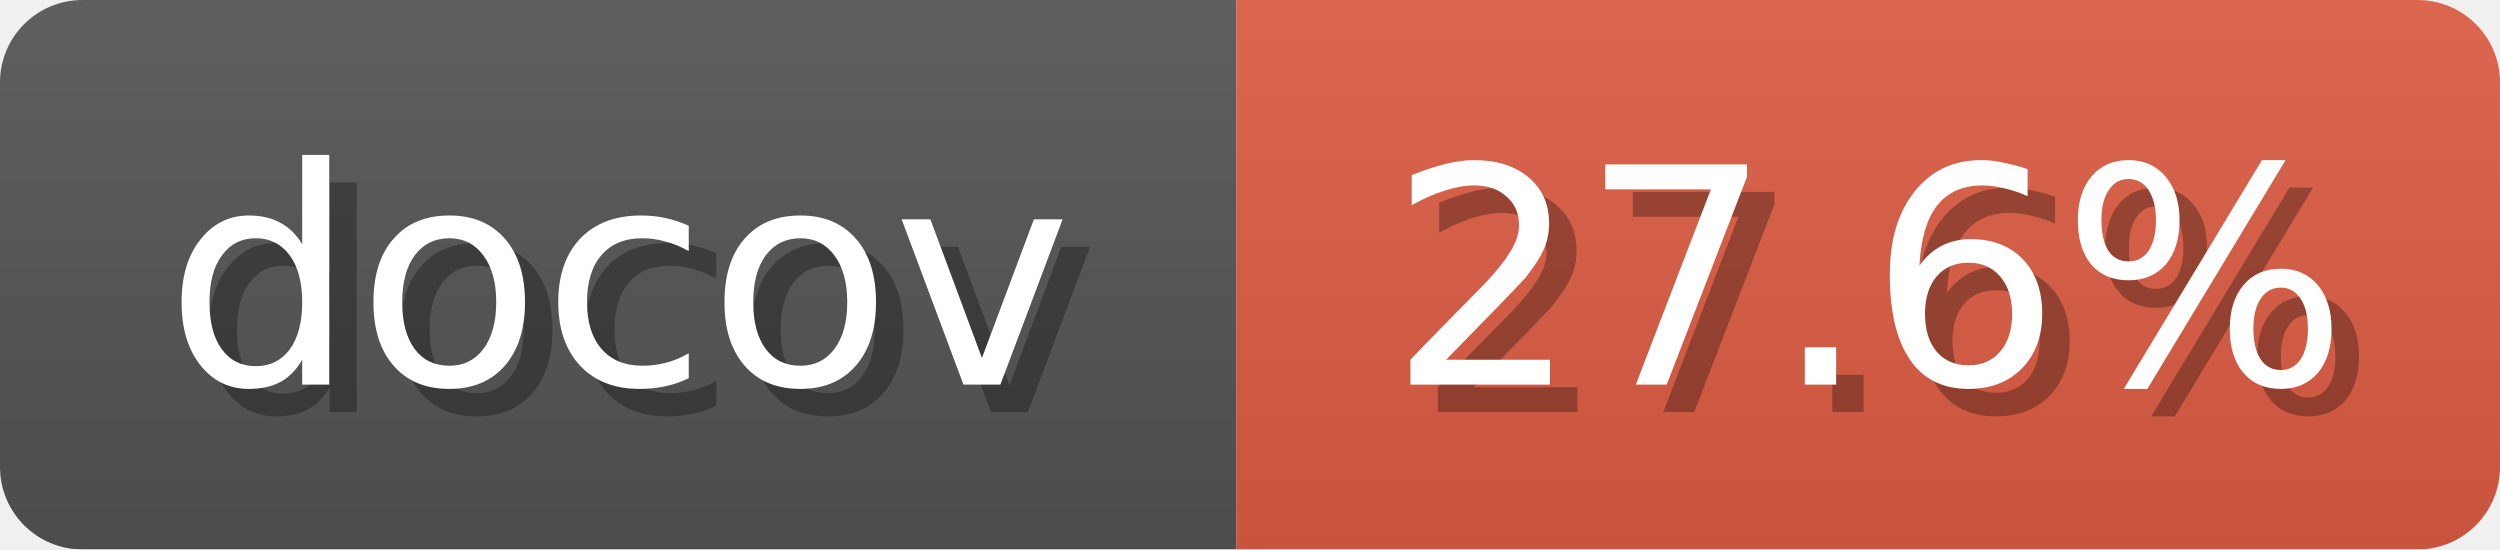
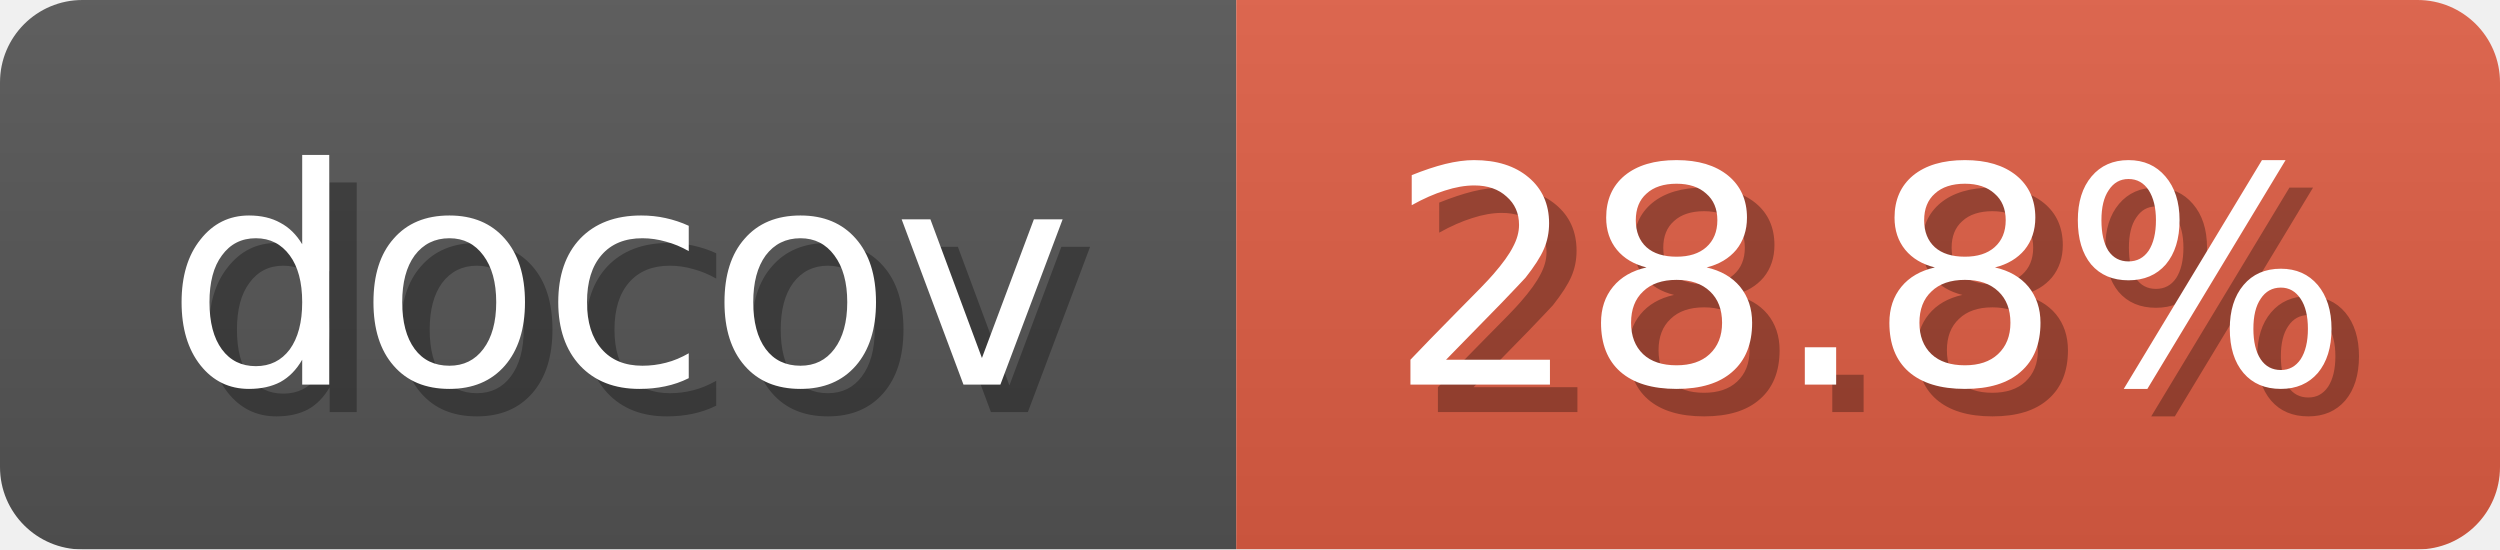
<svg xmlns="http://www.w3.org/2000/svg" width="91" height="20">
  <linearGradient id="b" x2="0" y2="100%">
    <stop offset="0" stop-color="#bbb" stop-opacity=".1" />
    <stop offset="1" stop-opacity=".1" />
  </linearGradient>
  <mask id="anybadge_1">
    <rect width="91" height="20" rx="3" fill="#fff" />
  </mask>
  <g mask="url(#anybadge_1)">
    <path fill="#555" d="M0 0h45v20H0z" />
    <path fill="#E05D44" d="M45 0h46v20H45z" />
    <path fill="url(#b)" d="M0 0h91v20H0z" />
  </g>
  <g fill="#fff" text-anchor="middle" font-family="DejaVu Sans,Verdana,Geneva,sans-serif" font-size="11">
    <text x="23.5" y="15" fill="#010101" fill-opacity=".3">docov</text>
    <text x="22.5" y="14">docov</text>
  </g>
  <g fill="#fff" text-anchor="middle" font-family="DejaVu Sans,Verdana,Geneva,sans-serif" font-size="11">
-     <text x="69.0" y="15" fill="#010101" fill-opacity=".3">27.6%</text>
-     <text x="68.0" y="14">27.6%</text>
+     <text x="69.0" y="15" fill="#010101" fill-opacity=".3">28.8%</text>
+     <text x="68.0" y="14">28.8%</text>
  </g>
</svg>
